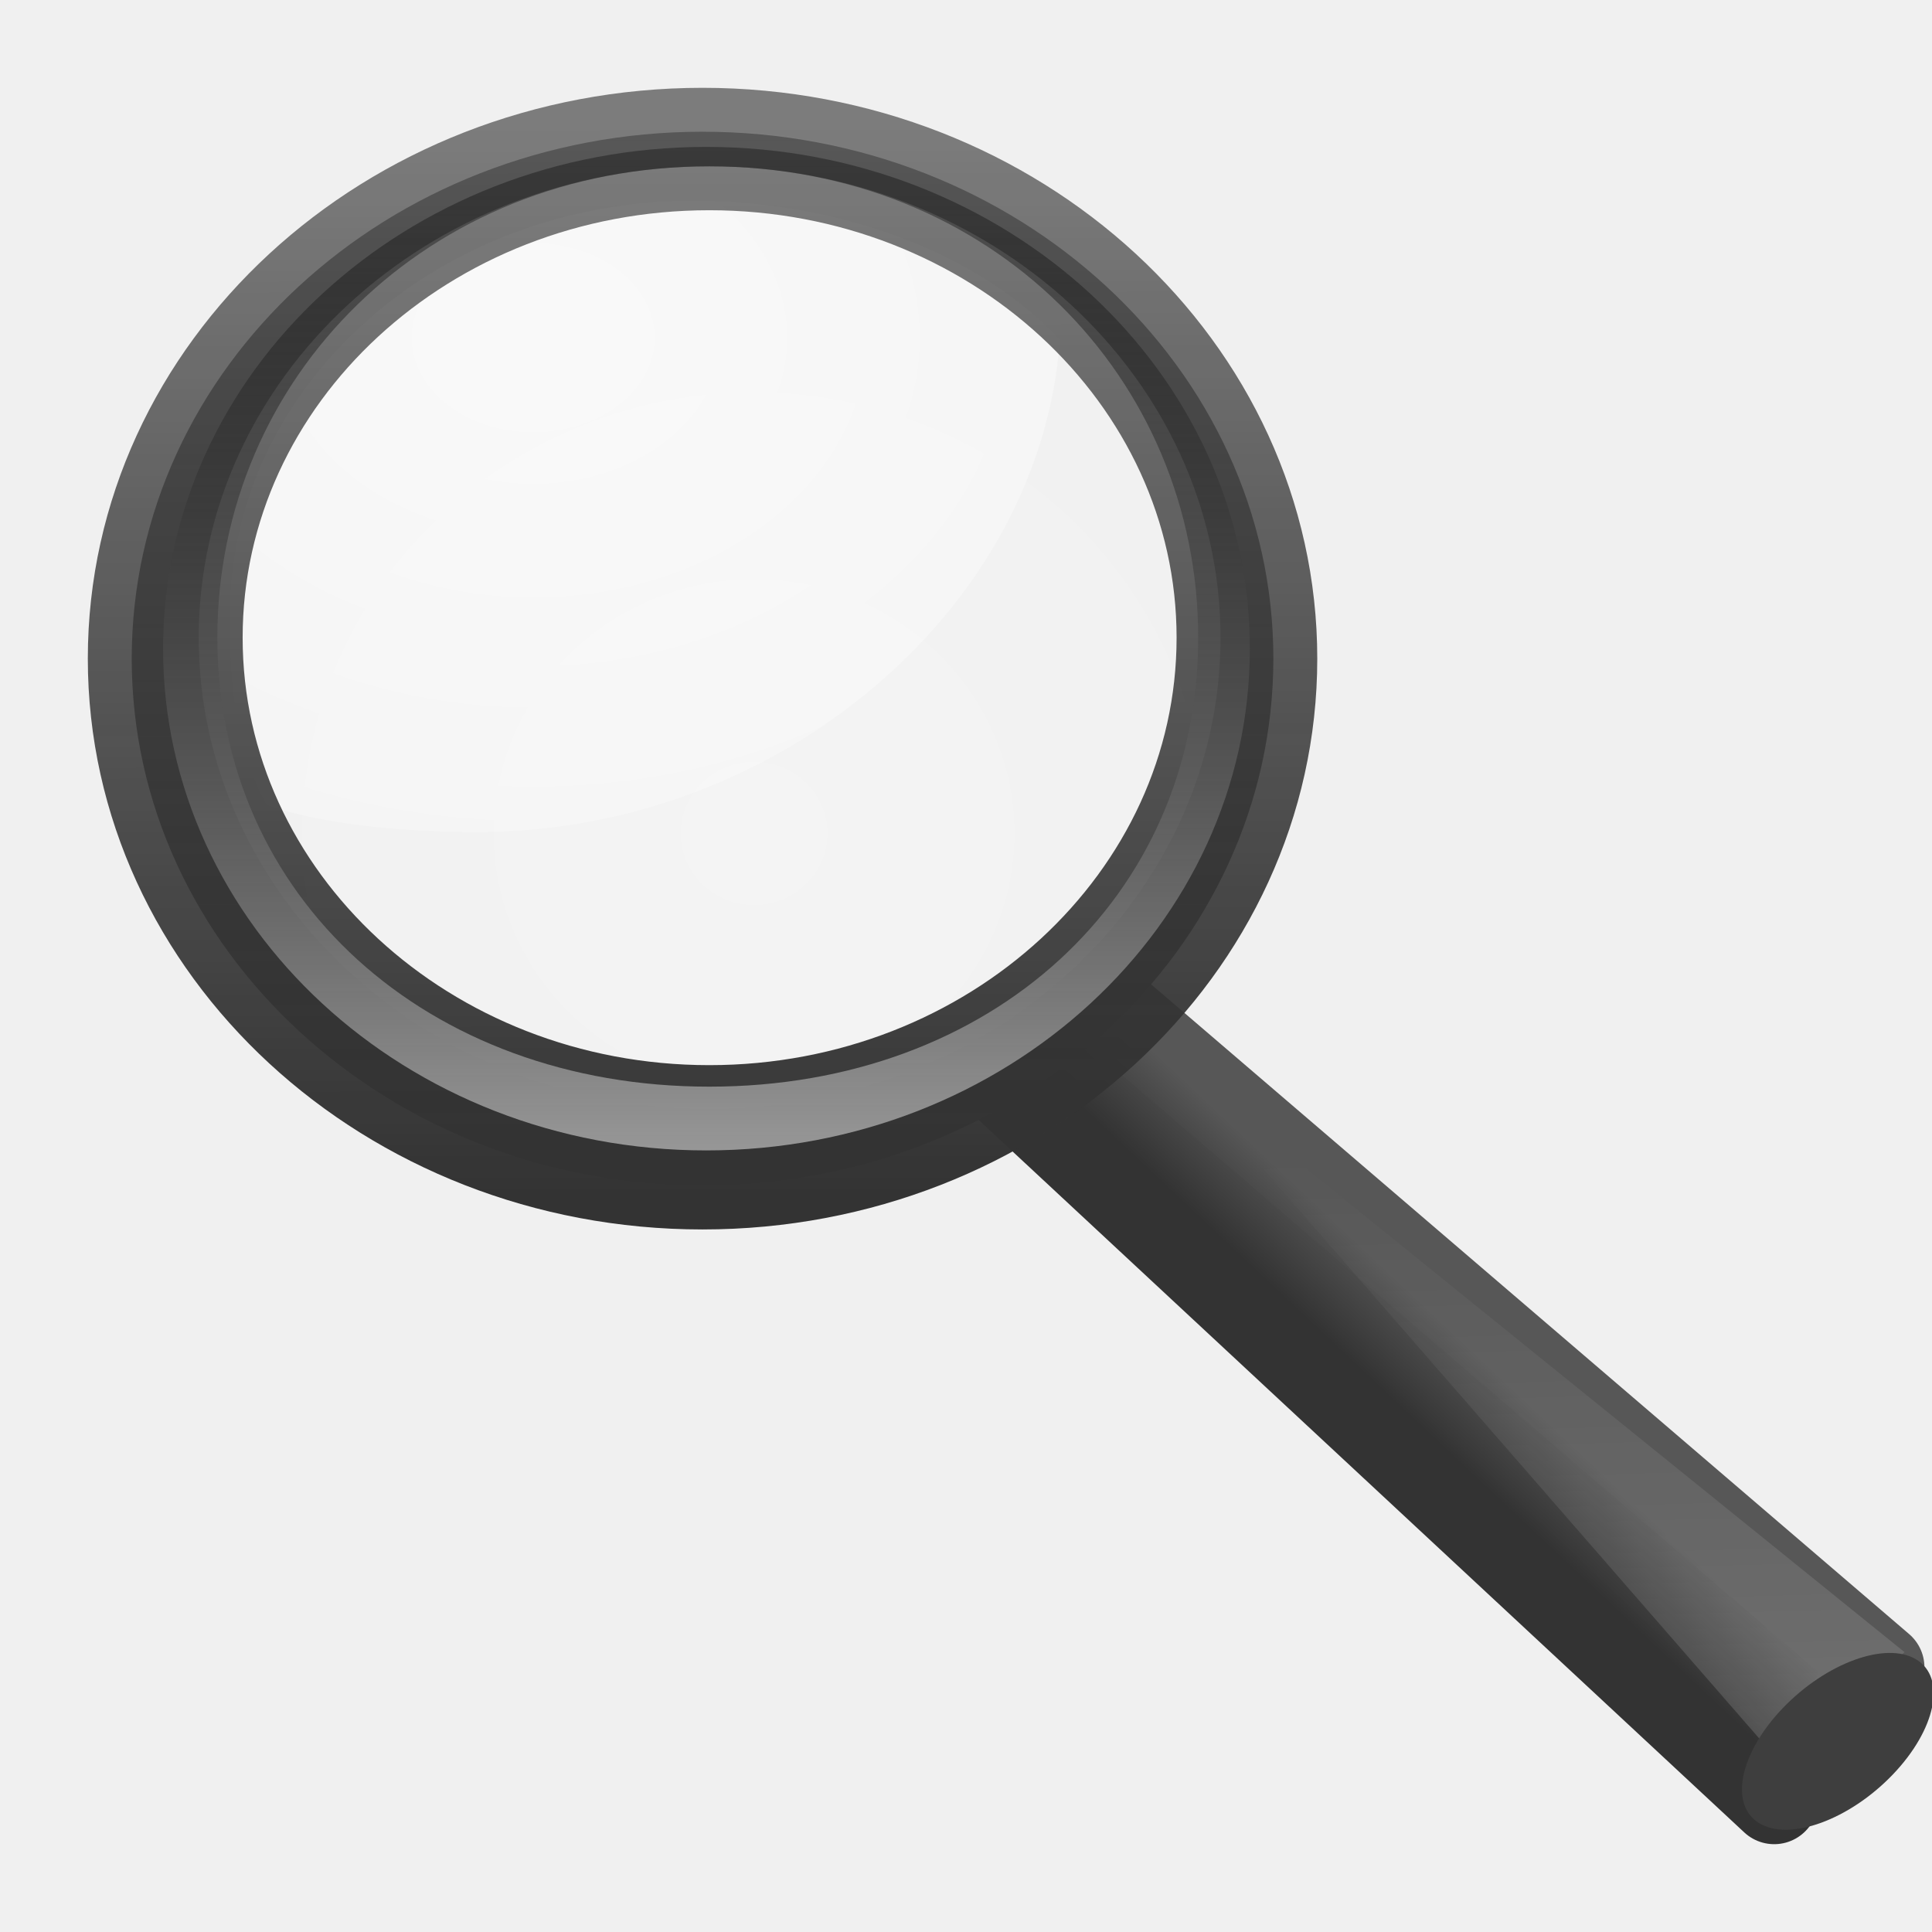
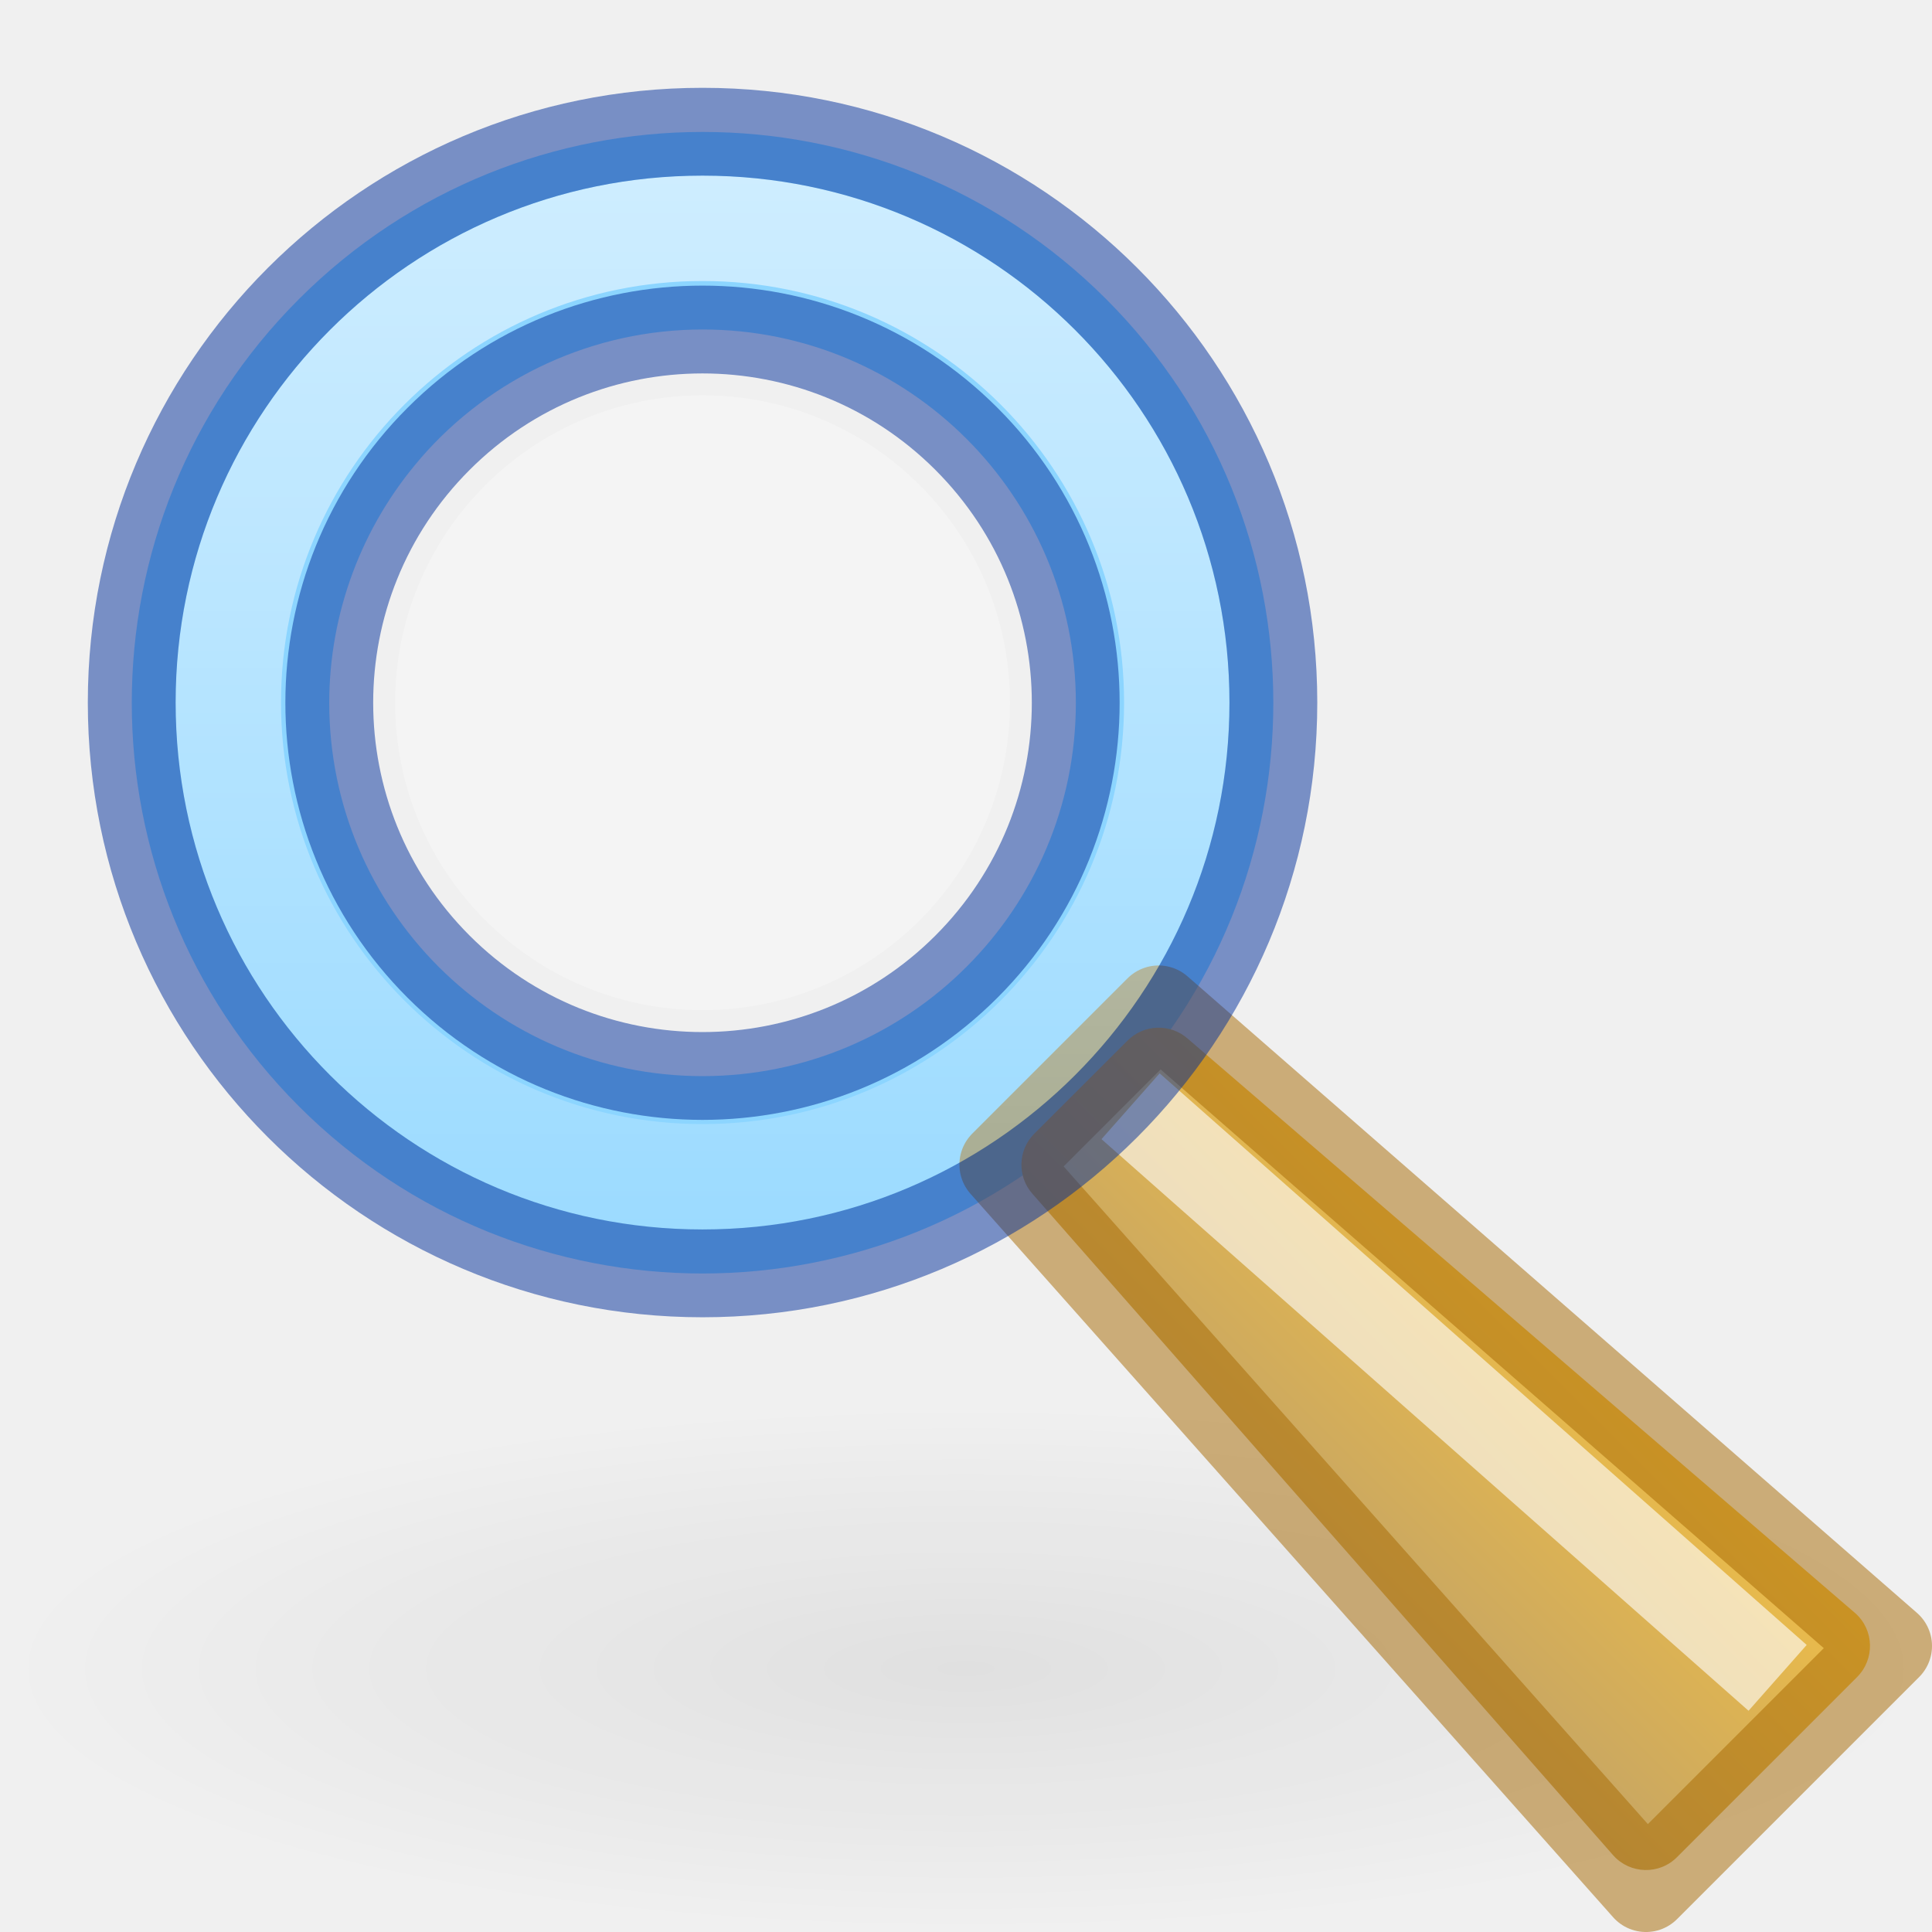
<svg xmlns="http://www.w3.org/2000/svg" xmlns:xlink="http://www.w3.org/1999/xlink" version="1.0" width="22" height="22" id="svg2">
  <defs id="defs4">
-     <linearGradient id="linearGradient3277-442">
-       <stop id="stop3378" style="stop-color:#575757;stop-opacity:1" offset="0" />
-       <stop id="stop3380" style="stop-color:#333333;stop-opacity:1" offset="1" />
+     <linearGradient id="linearGradient2755">
+       <stop style="stop-color:#ffffff;stop-opacity:1;" offset="0" id="stop2751" />
+       <stop style="stop-color:#ffffff;stop-opacity:0;" offset="1" id="stop2753" />
    </linearGradient>
-     <linearGradient x1="32.893" y1="27.988" x2="31.364" y2="29.484" id="linearGradient2543" xlink:href="#linearGradient3277-442" gradientUnits="userSpaceOnUse" gradientTransform="matrix(0.5018785,0,0,0.462207,-0.3803386,1.903038)" />
-     <linearGradient id="linearGradient11114-516">
-       <stop id="stop3372" style="stop-color:#242424;stop-opacity:0.992" offset="0" />
-       <stop id="stop3374" style="stop-color:#656565;stop-opacity:1" offset="1" />
+     <linearGradient id="linearGradient2366">
+       <stop style="stop-color:#a3907c;stop-opacity:1" offset="0" id="stop2362" />
+       <stop style="stop-color:#f9c440;stop-opacity:1" offset="1" id="stop2364" />
    </linearGradient>
-     <linearGradient x1="-172.653" y1="99.667" x2="-164.718" y2="91.973" id="linearGradient2541" xlink:href="#linearGradient11114-516" gradientUnits="userSpaceOnUse" gradientTransform="matrix(0.1953514,0,0,0.1799097,50.0016,-0.8912687)" />
-     <linearGradient id="linearGradient3294">
-       <stop id="stop3296" style="stop-color:#ffffff;stop-opacity:0.195" offset="0" />
-       <stop id="stop3298" style="stop-color:#ffffff;stop-opacity:0" offset="1" />
+     <linearGradient xlink:href="#linearGradient2366" id="linearGradient2368" x1="14.529" y1="21.986" x2="20.511" y2="16.004" gradientUnits="userSpaceOnUse" gradientTransform="translate(-0.5903829,-0.5217551)" />
+     <linearGradient xlink:href="#linearGradient2755" id="linearGradient2757" x1="4.9" y1="1.238" x2="4.9" y2="17.307" gradientUnits="userSpaceOnUse" gradientTransform="matrix(1.028571,0,0,1.028571,0.0059212,0.00704812)" />
+     <radialGradient xlink:href="#linearGradient1858" id="radialGradient4285" gradientUnits="userSpaceOnUse" gradientTransform="matrix(0.2778734,0,0,0.07578363,-0.2479956,12.33267)" cx="40.479" cy="87.979" fx="40.479" fy="87.979" r="39.586" />
+     <linearGradient id="linearGradient1858">
+       <stop style="stop-color:#000000;stop-opacity:1;" offset="0" id="stop1854" />
+       <stop style="stop-color:#000000;stop-opacity:0;" offset="1" id="stop1856" />
    </linearGradient>
-     <linearGradient x1="212.044" y1="123.74" x2="210.581" y2="74.262" id="linearGradient2538" xlink:href="#linearGradient3294" gradientUnits="userSpaceOnUse" gradientTransform="matrix(0.1953514,0,0,0.1799097,-25.22311,0.847388)" />
-     <linearGradient id="linearGradient4454-600">
-       <stop id="stop3408" style="stop-color:#ffffff;stop-opacity:0.647" offset="0" />
-       <stop id="stop3410" style="stop-color:#ffffff;stop-opacity:0.195" offset="1" />
-     </linearGradient>
-     <radialGradient cx="18.241" cy="21.818" r="8.309" fx="18.241" fy="21.818" id="radialGradient2514" xlink:href="#linearGradient4454-600" gradientUnits="userSpaceOnUse" />
-     <linearGradient id="linearGradient4467-402">
-       <stop id="stop3390" style="stop-color:#ffffff;stop-opacity:1" offset="0" />
-       <stop id="stop3392" style="stop-color:#ffffff;stop-opacity:0.248" offset="1" />
-     </linearGradient>
-     <radialGradient cx="15.414" cy="13.078" r="6.656" fx="15.414" fy="13.078" id="radialGradient2533" xlink:href="#linearGradient4467-402" gradientUnits="userSpaceOnUse" gradientTransform="matrix(1.450055,0,0,1.128046,-15.28013,-9.906347)" />
-     <linearGradient id="linearGradient11104-770">
-       <stop id="stop3402" style="stop-color:#333333;stop-opacity:1" offset="0" />
-       <stop id="stop3404" style="stop-color:#333333;stop-opacity:0.612" offset="1" />
-     </linearGradient>
-     <linearGradient x1="41.542" y1="68.292" x2="41.485" y2="4.536" id="linearGradient2530" xlink:href="#linearGradient11104-770" gradientUnits="userSpaceOnUse" gradientTransform="matrix(0.1906508,0,0,0.1908549,0.5616077,1.561624)" />
-     <linearGradient id="linearGradient2300-465">
-       <stop id="stop3396" style="stop-color:#343434;stop-opacity:0.976" offset="0" />
-       <stop id="stop3398" style="stop-color:#929292;stop-opacity:1" offset="1" />
-     </linearGradient>
-     <linearGradient x1="173.096" y1="75.319" x2="173.096" y2="11.949" id="linearGradient2528" xlink:href="#linearGradient2300-465" gradientUnits="userSpaceOnUse" gradientTransform="matrix(0.1906508,0,0,0.1908549,-24.16793,0.1252679)" />
-     <linearGradient id="linearGradient6209-717">
-       <stop id="stop3366" style="stop-color:#979797;stop-opacity:1" offset="0" />
-       <stop id="stop3368" style="stop-color:#000000;stop-opacity:0.341" offset="1" />
-     </linearGradient>
-     <linearGradient x1="173.096" y1="75.319" x2="173.096" y2="11.949" id="linearGradient2525" xlink:href="#linearGradient6209-717" gradientUnits="userSpaceOnUse" gradientTransform="matrix(0.1815664,0,0,0.1817607,-22.54521,0.4075216)" />
  </defs>
-   <g id="layer1" transform="translate(-1,-1)">
-     <path d="M 13.679,12.5 L 22.414,19.987 L 21.203,21.5 L 12.5,13.401 L 13.679,12.5 z" id="path11112" style="fill:url(#linearGradient2541);fill-opacity:1;fill-rule:evenodd;stroke:url(#linearGradient2543);stroke-width:1;stroke-linecap:round;stroke-linejoin:round;stroke-miterlimit:4;stroke-dasharray:none;stroke-opacity:1;display:inline" />
-     <path d="M 21.218,21.009 L 14.213,12.964 L 22.688,19.814 L 21.218,21.009 L 21.218,21.009 z" id="path11122" style="fill:url(#linearGradient2538);fill-opacity:1;fill-rule:evenodd;stroke:none;display:inline" />
-     <path d="M 247.909,110.292 C 247.909,111.759 245.73,112.948 243.042,112.948 C 240.355,112.948 238.176,111.759 238.176,110.292 C 238.176,108.825 240.355,107.636 243.042,107.636 C 245.73,107.636 247.909,108.825 247.909,110.292 z" transform="matrix(0.1837074,-0.1915779,0.2354746,0.1427652,-48.6926,51.64467)" id="path13082" style="fill:#3e3e3e;fill-opacity:1;stroke:none;display:inline" />
-     <path d="M 25.898,18.478 C 25.898,23.067 22.178,26.788 17.589,26.788 C 13,26.788 9.28,23.067 9.281,18.478 C 9.28,13.889 13,10.168 17.589,10.168 C 22.178,10.168 25.898,13.889 25.898,18.478 L 25.898,18.478 z" transform="matrix(0.7030485,0,0,0.6866873,-3.237703,-4.491474)" id="path4452" style="opacity:0.4;fill:url(#radialGradient2514);fill-opacity:1;fill-rule:evenodd;stroke:none;stroke-width:0.882;marker:none;visibility:visible;display:inline" />
-     <path d="M 8.888,3.286 C 5.976,3.286 3.617,5.398 3.617,8.006 C 3.617,8.76 3.683,9.538 4.033,10.17 C 4.734,10.401 5.647,10.474 6.437,10.474 C 9.888,10.474 12.856,7.911 13.069,4.868 C 12.101,3.843 10.503,3.286 8.888,3.286 z" id="path4462" style="opacity:0.6;fill:url(#radialGradient2533);fill-opacity:1;fill-rule:evenodd;stroke:none;stroke-width:1;marker:none;visibility:visible;display:inline;overflow:visible" />
-     <path d="M 9,2.5 C 5.413,2.5 2.5,5.189 2.5,8.5 C 2.5,11.811 5.413,14.5 9,14.5 C 12.587,14.5 15.5,11.811 15.5,8.5 C 15.5,5.189 12.587,2.5 9,2.5 z M 9.077,2.894 C 12.288,2.894 14.898,5.298 14.898,8.261 C 14.898,11.225 12.288,13.629 9.077,13.629 C 5.867,13.629 3.263,11.225 3.263,8.261 C 3.263,5.298 5.867,2.894 9.077,2.894 L 9.077,2.894 z" id="path2298" style="fill:url(#linearGradient2528);fill-opacity:1;stroke:url(#linearGradient2530);stroke-width:1;stroke-linecap:round;stroke-linejoin:round;stroke-miterlimit:4;stroke-dasharray:none;stroke-opacity:1;display:inline" />
-     <path d="M 9.042,2.673 C 5.625,2.673 2.857,5.233 2.857,8.387 C 2.857,11.54 5.625,14.1 9.042,14.1 C 12.458,14.1 15.232,11.54 15.232,8.387 C 15.232,5.233 12.458,2.673 9.042,2.673 L 9.042,2.673 z M 9.077,2.894 C 12.288,2.894 14.644,5.298 14.644,8.261 C 14.644,11.225 12.288,13.374 9.077,13.374 C 5.867,13.374 3.475,11.225 3.475,8.261 C 3.475,5.298 5.867,2.894 9.077,2.894 L 9.077,2.894 z" id="path4267" style="fill:url(#linearGradient2525);fill-opacity:1;stroke:none;display:inline" />
-   </g>
+   <rect style="opacity:0.07;fill:url(#radialGradient4285);fill-opacity:1;stroke:none;stroke-width:1;stroke-opacity:0.5" id="rect4283" width="22" height="6" x="0" y="16" rx="1.279" ry="1.667" />
+   <path id="path1118" style="opacity:1;fill:#8cd5ff;fill-opacity:1;stroke:none;stroke-width:0.5;stroke-linejoin:round;stroke-miterlimit:4;stroke-dasharray:none;stroke-opacity:1;paint-order:stroke markers fill" d="m 3.404,3.406 c -2.538,2.538 -2.538,6.654 -2e-7,9.192 2.538,2.538 6.654,2.538 9.192,0 2.538,-2.538 2.538,-6.654 -1e-6,-9.192 -2.538,-2.538 -6.654,-2.538 -9.192,-4e-7 z m 1.385,1.813 C 5.596,4.288 6.767,3.752 8,3.752 c 2.348,-5.119e-4 4.251,1.903 4.251,4.251 5.12e-4,2.348 -1.903,4.251 -4.251,4.251 C 5.652,12.254 3.749,10.35 3.749,8.002 3.75,6.98 4.119,5.992 4.789,5.22 Z" />
+   <circle style="opacity:0.3;fill:#ffffff;fill-opacity:1;stroke:none;stroke-width:0.992;stroke-linecap:round;stroke-linejoin:round;stroke-opacity:0.498;paint-order:stroke fill markers" id="path18198" cx="8" cy="8.002" r="3.5" />
+   <path style="color:#000000;fill:url(#linearGradient2368);fill-opacity:1;stroke-linejoin:round;-inkscape-stroke:none;paint-order:fill markers stroke" d="m 11.778,12.909 c -0.188,0.188 -0.197,0.49 -0.019,0.688 l 6.612,7.531 c 0.192,0.214 0.524,0.223 0.726,0.019 l 2.05,-2.05 c 0.203,-0.203 0.195,-0.535 -0.019,-0.726 l -7.6,-6.541 c -0.198,-0.177 -0.5,-0.169 -0.688,0.019 z" id="path44716" />
+   <path style="fill:none;stroke:#a76900;stroke-width:1px;stroke-linecap:butt;stroke-linejoin:round;stroke-opacity:0.5" d="m 18.743,21.5 2.757,-2.757 -8.307,-7.249 -1.768,1.768 z" id="path44171" />
+   <path style="opacity:0.6;fill:none;fill-opacity:1;stroke:#ffffff;stroke-width:1px;stroke-linecap:butt;stroke-linejoin:miter;stroke-opacity:1" d="m 12.874,12.597 7.368,6.509" id="path5321" />
+   <circle style="opacity:0.5;fill:none;fill-opacity:1;stroke:#002e99;stroke-width:1;stroke-linejoin:round;stroke-miterlimit:4;stroke-dasharray:none;stroke-opacity:1;paint-order:stroke markers fill" id="path1558" cx="-0.002" cy="11.315" r="4.25" transform="rotate(-45)" />
+   <circle style="opacity:0.6;fill:none;fill-opacity:1;stroke:url(#linearGradient2757);stroke-width:1.2;stroke-linejoin:round;stroke-miterlimit:4;stroke-dasharray:none;stroke-opacity:1;paint-order:stroke markers fill" id="path2543" cx="8" cy="8" r="5.4" />
+   <ellipse style="opacity:0.5;fill:none;stroke:#002e99;stroke-width:1;stroke-linejoin:round;stroke-opacity:1;paint-order:stroke markers fill" id="path859" cx="8" cy="8" rx="6.5" ry="6.5" />
</svg>
